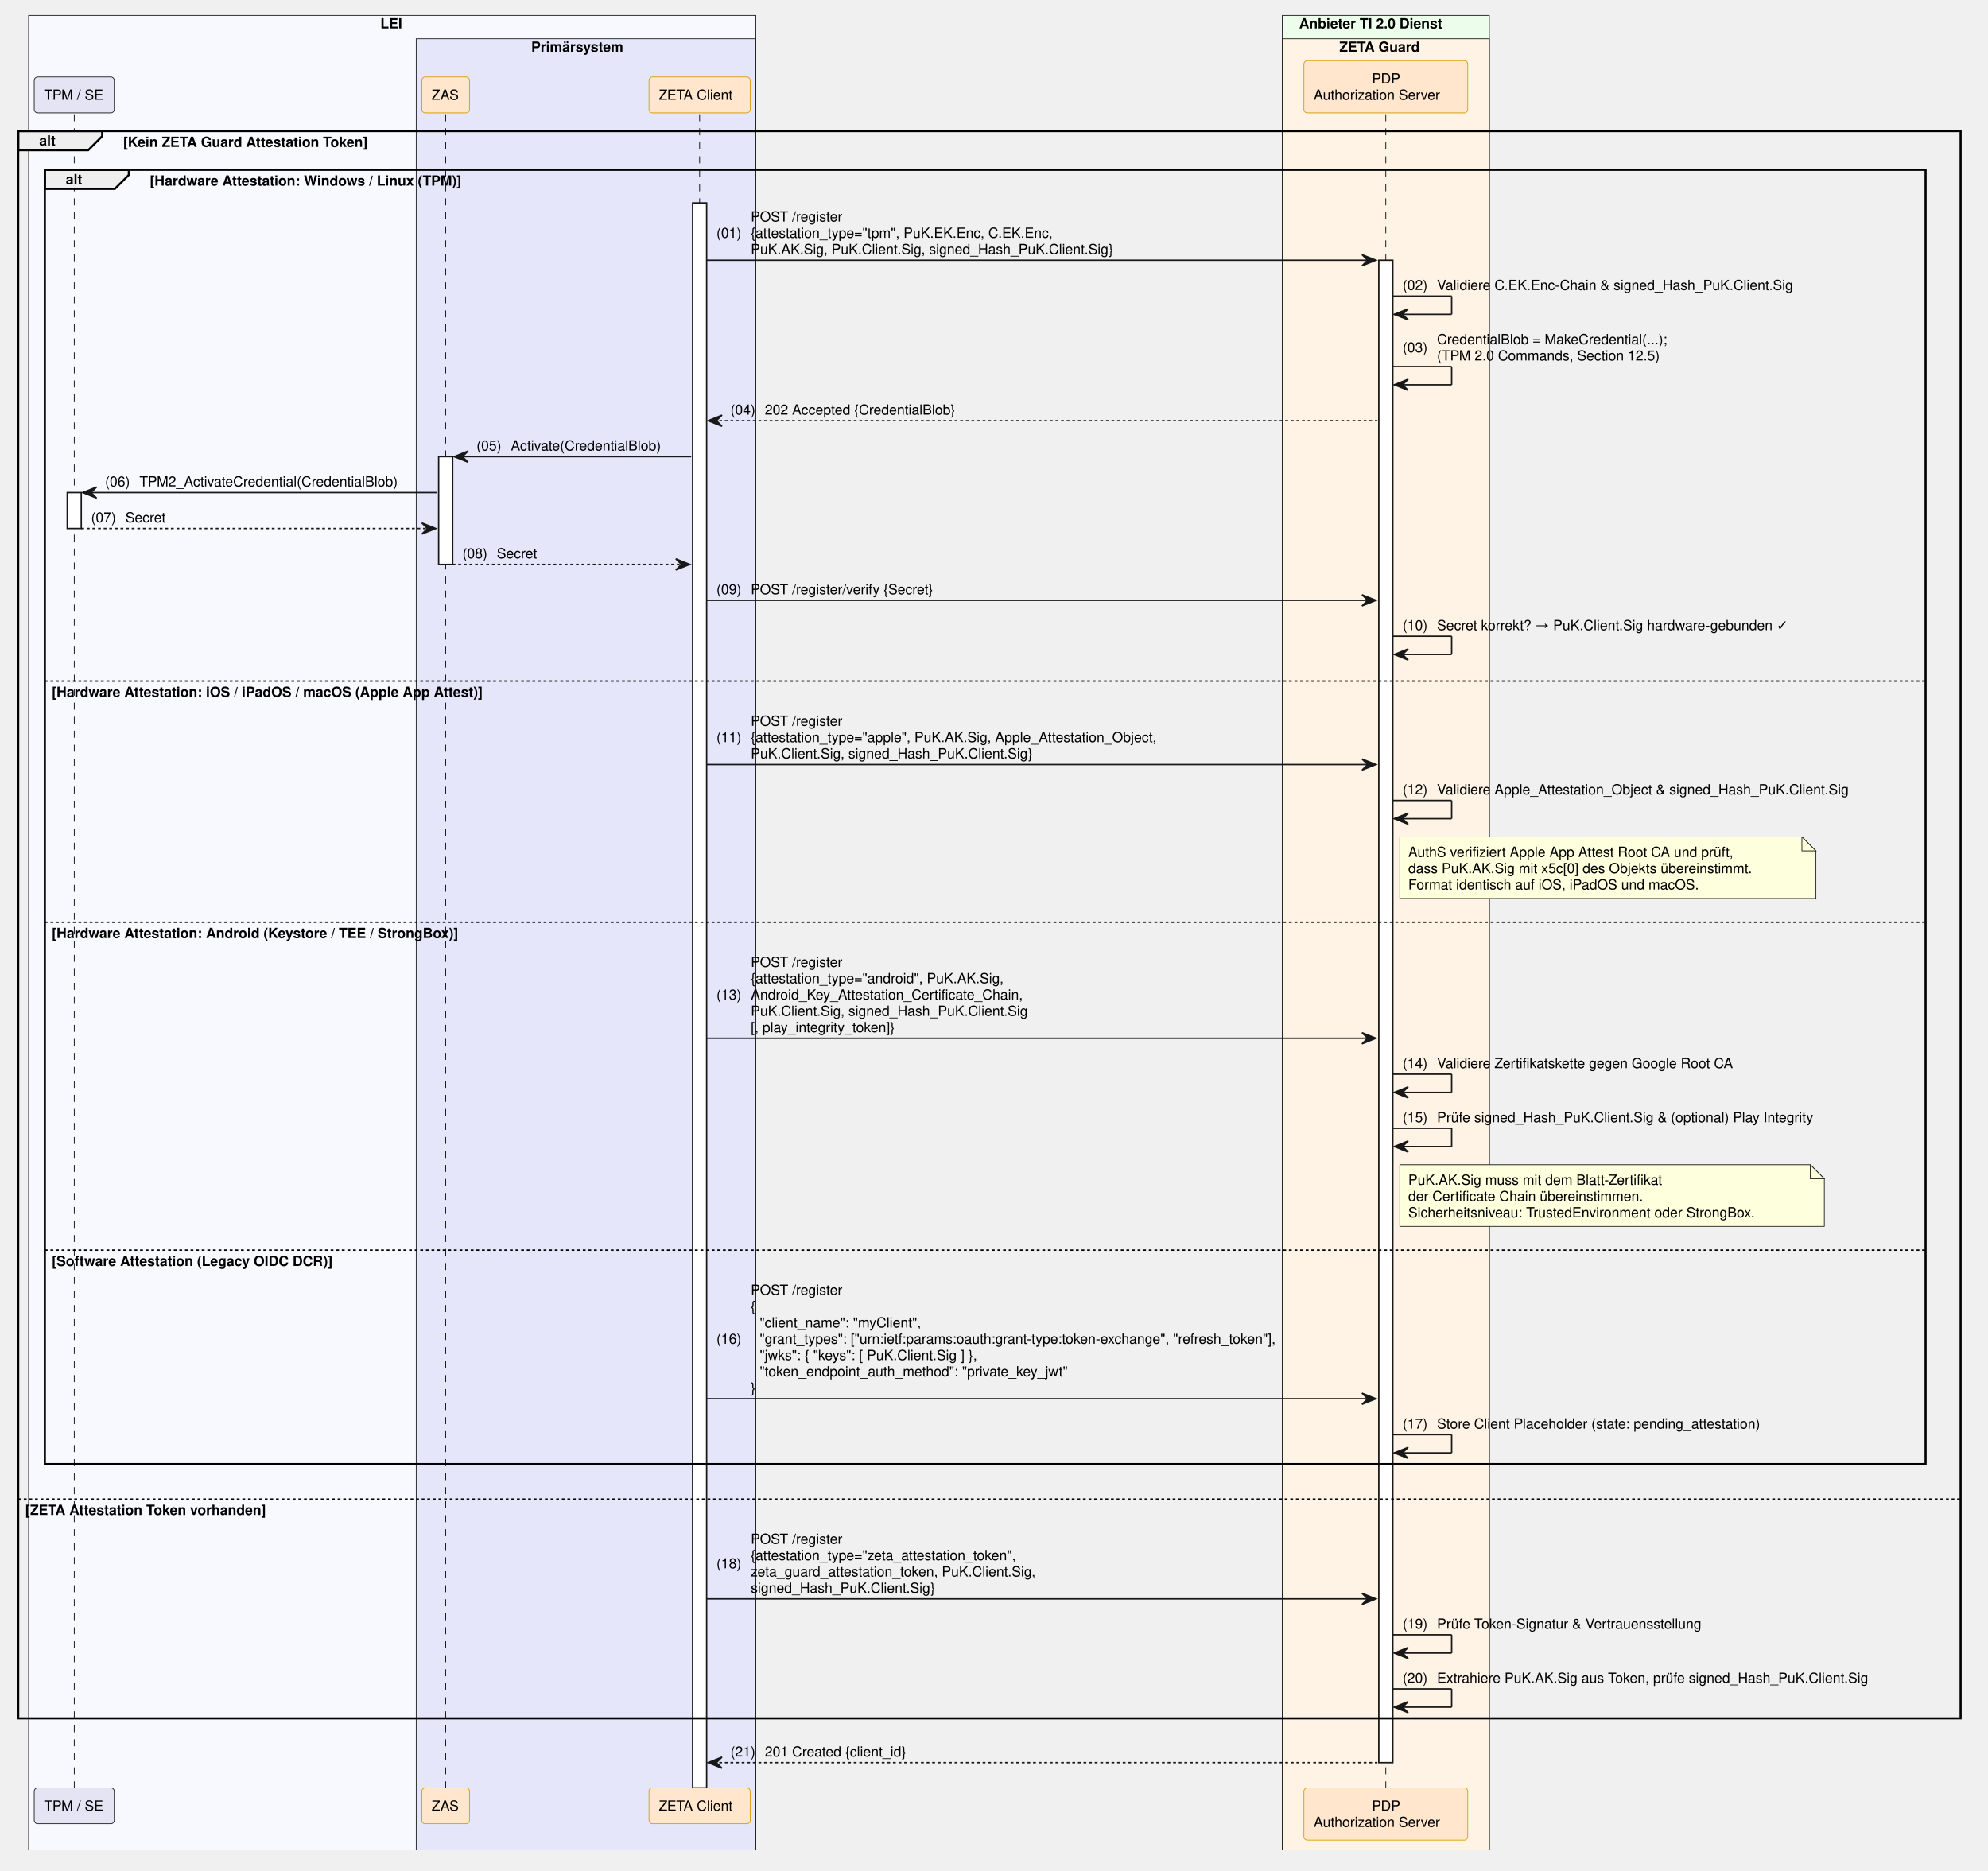
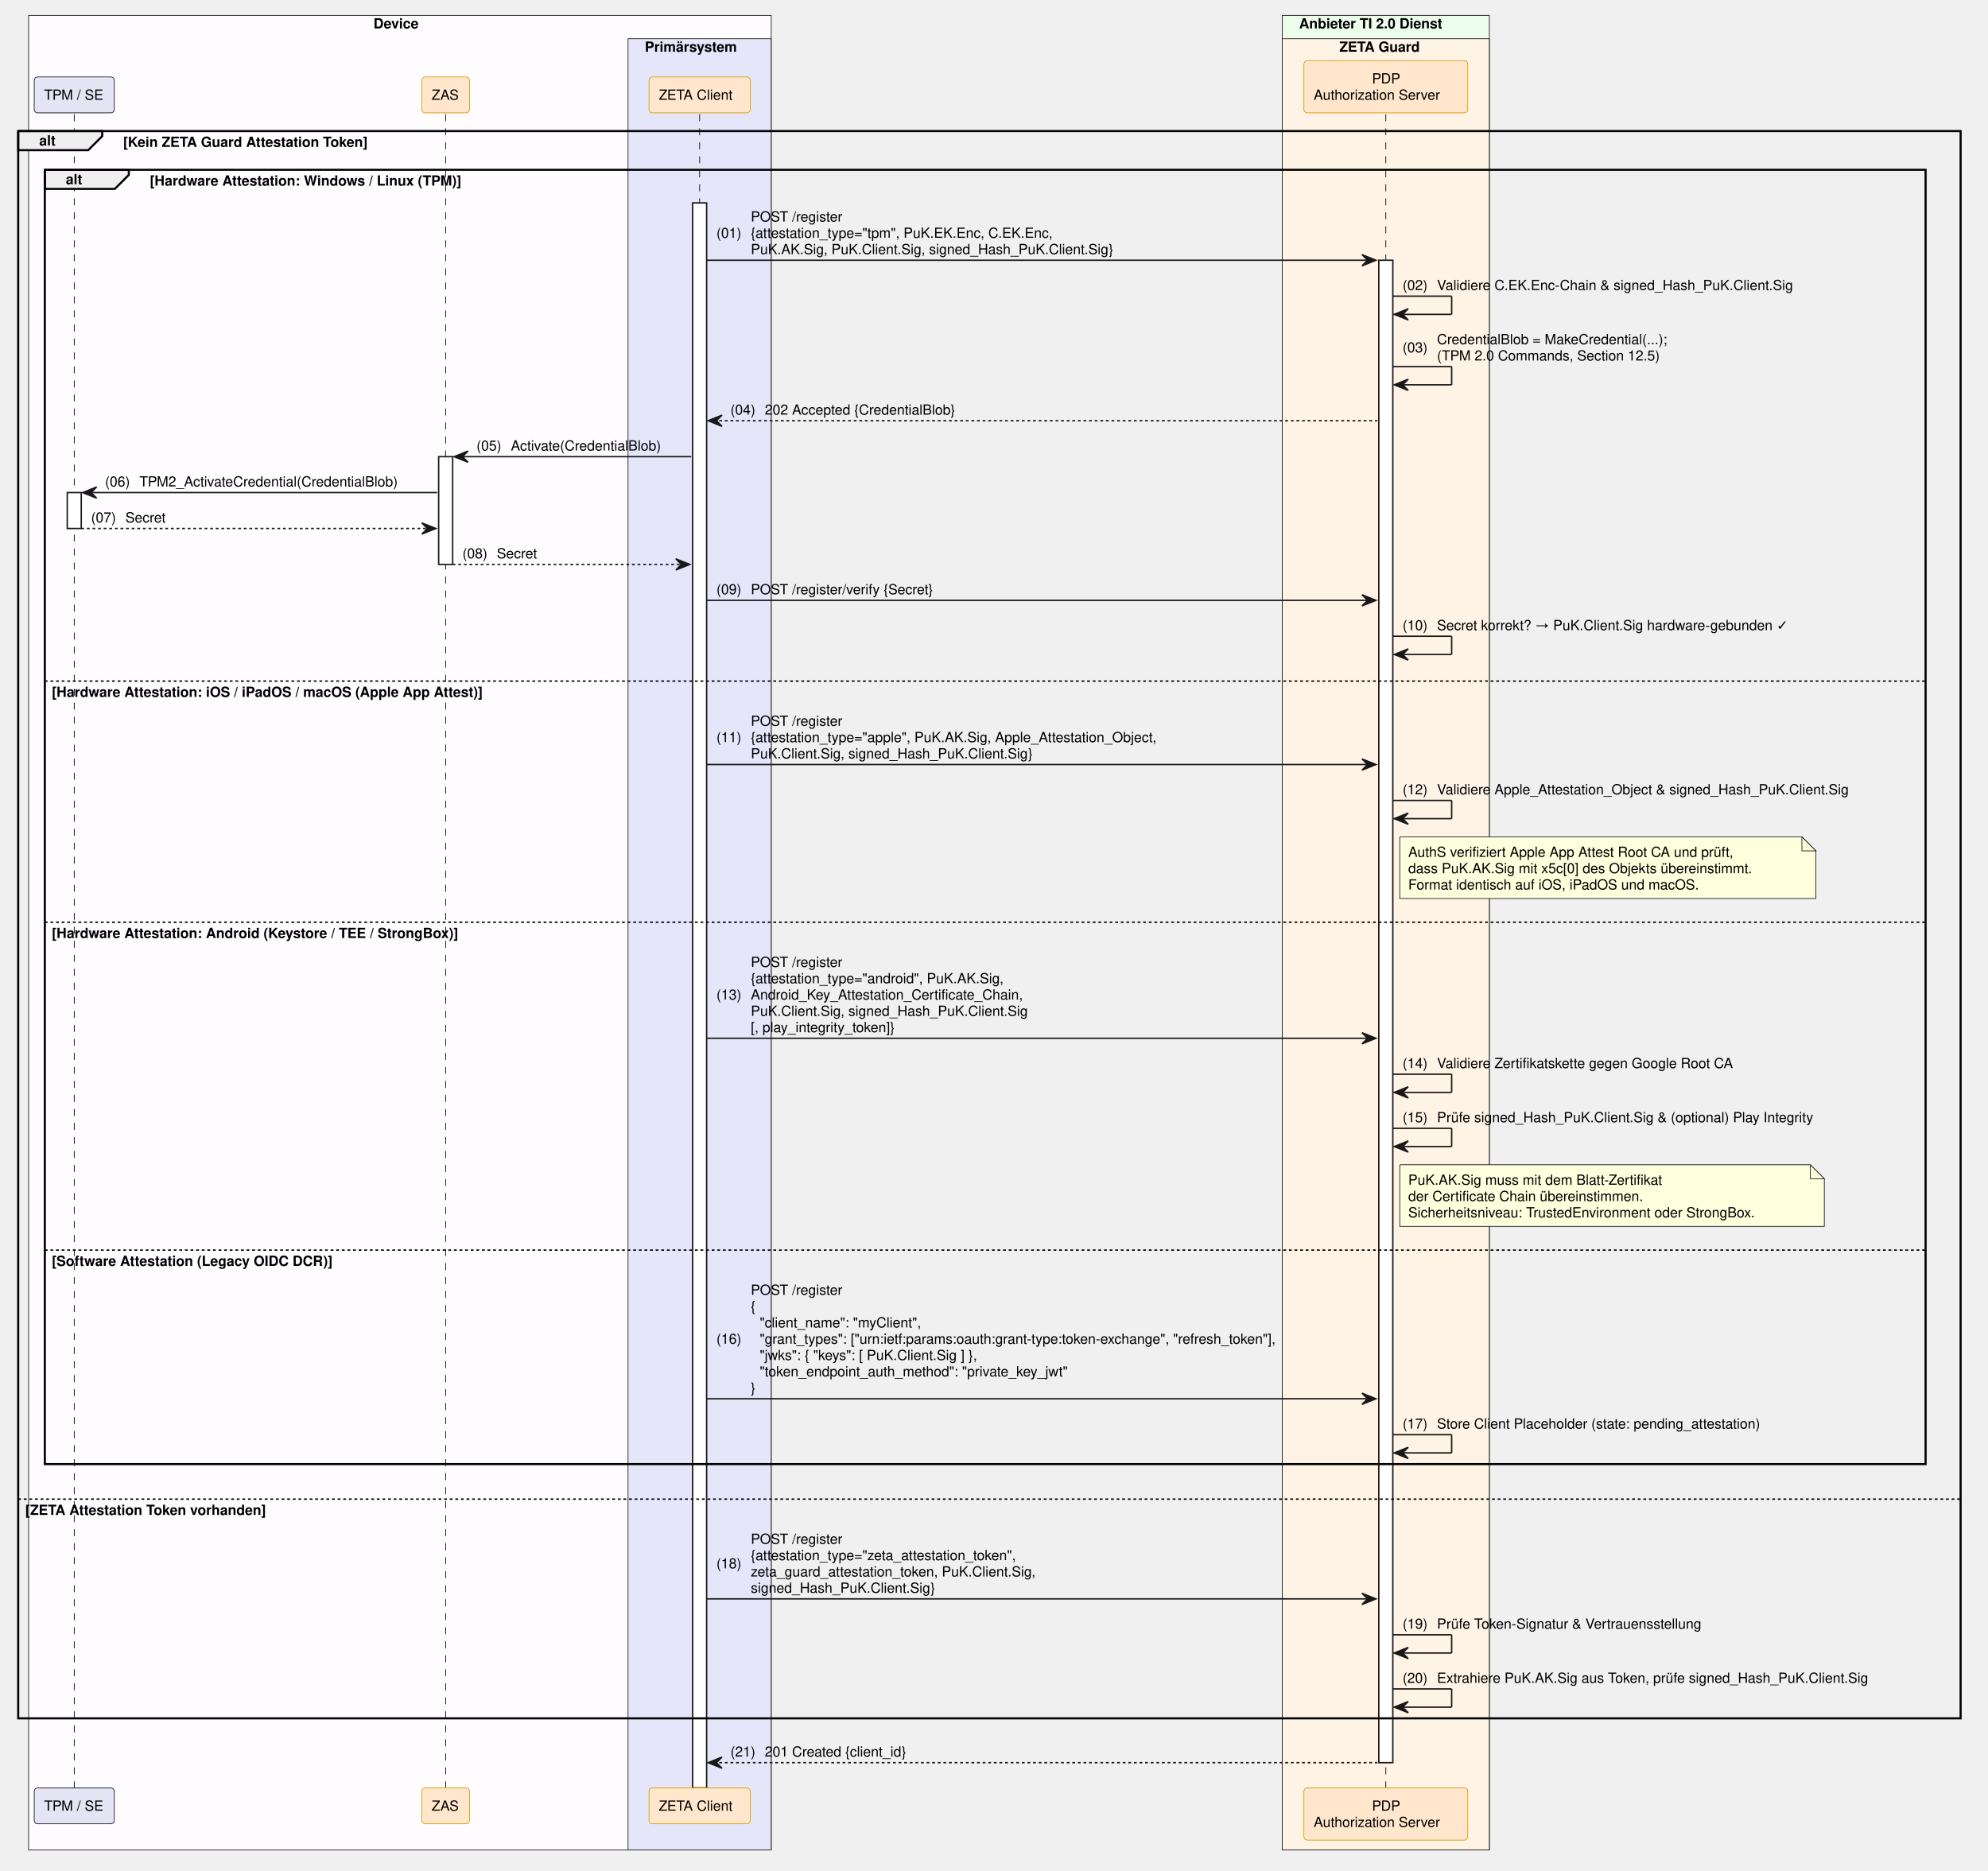
<svg xmlns="http://www.w3.org/2000/svg" contentStyleType="text/css" data-diagram-type="SEQUENCE" height="1335px" preserveAspectRatio="none" style="width:1419px;height:1335px;background:#FFFFFF;" version="1.1" viewBox="0 0 1419 1335" width="1419px" zoomAndPan="magnify">
  <defs />
  <g>
-     <rect fill="#F8F8FF" height="1309.516" style="stroke:#181818;stroke-width:0.5;" width="519.084" x="20.42" y="11" />
-     <text fill="#000000" font-family="Helvetica" font-size="10" font-weight="700" x="271.5" y="20.282">LEI</text>
-     <rect fill="#E6E6FA" height="1292.875" style="stroke:#181818;stroke-width:0.5;" width="242.424" x="297.08" y="27.641" />
-     <text fill="#000000" font-family="Helvetica" font-size="10" font-weight="700" x="379.196" y="36.923">Primärsystem</text>
+     <rect fill="#FEFCFF" height="1309.516" style="stroke:#181818;stroke-width:0.5;" width="530.057" x="20.42" y="11" />
+     <text fill="#000000" font-family="Helvetica" font-size="10" font-weight="700" x="266.579" y="20.282">Device</text>
+     <rect fill="#E6E6FA" height="1292.875" style="stroke:#181818;stroke-width:0.5;" width="102.193" x="448.284" y="27.641" />
+     <text fill="#000000" font-family="Helvetica" font-size="10" font-weight="700" x="460.284" y="36.923">Primärsystem</text>
    <rect fill="#EDFDEC" height="1309.516" style="stroke:#181818;stroke-width:0.5;" width="147.784" x="915.276" y="11" />
    <text fill="#000000" font-family="Helvetica" font-size="10" font-weight="700" x="927.276" y="20.282">Anbieter TI 2.0 Dienst</text>
    <rect fill="#FFF3E5" height="1292.875" style="stroke:#181818;stroke-width:0.5;" width="147.784" x="915.276" y="27.641" />
    <text fill="#000000" font-family="Helvetica" font-size="10" font-weight="700" x="956.023" y="36.923">ZETA Guard</text>
    <g>
      <rect fill="#000000" fill-opacity="0" height="1194.672" width="8" x="49.5" y="81.562" />
      <line style="stroke:#000000;stroke-width:0.5;stroke-dasharray:5,5;" x1="53" x2="53" y1="81.562" y2="1276.234" />
    </g>
    <g>
      <rect fill="#FFFFFF" height="25.641" style="stroke:#181818;stroke-width:1;" width="10" x="48" y="351.609" />
    </g>
    <g>
      <rect fill="#000000" fill-opacity="0" height="1194.672" width="8" x="314.6" y="81.562" />
      <line style="stroke:#000000;stroke-width:0.5;stroke-dasharray:5,5;" x1="318.1" x2="318.1" y1="81.562" y2="1276.234" />
    </g>
    <g>
      <rect fill="#FFFFFF" height="76.922" style="stroke:#181818;stroke-width:1;" width="10" x="313.1" y="325.969" />
    </g>
    <g>
      <rect fill="#000000" fill-opacity="0" height="1194.672" width="8" x="495.881" y="81.562" />
      <line style="stroke:#000000;stroke-width:0.5;stroke-dasharray:5,5;" x1="499.381" x2="499.381" y1="81.562" y2="1276.234" />
    </g>
    <g>
      <rect fill="#FFFFFF" height="1131.391" style="stroke:#181818;stroke-width:1;" width="10" x="494.381" y="144.844" />
    </g>
    <g>
      <rect fill="#000000" fill-opacity="0" height="1194.672" width="8" x="985.668" y="81.562" />
      <line style="stroke:#000000;stroke-width:0.5;stroke-dasharray:5,5;" x1="989.168" x2="989.168" y1="81.562" y2="1276.234" />
    </g>
    <g>
      <rect fill="#FFFFFF" height="1072.469" style="stroke:#181818;stroke-width:1;" width="10" x="984.168" y="185.766" />
    </g>
    <rect fill="#E4E4F4" height="25.641" rx="2.5" ry="2.5" style="stroke:#181818;stroke-width:0.5;" width="57.159" x="24.42" y="54.922" />
    <text fill="#000000" font-family="Helvetica" font-size="10" x="31.42" y="71.204">TPM / SE</text>
    <rect fill="#FFE6CC" height="25.641" rx="2.5" ry="2.5" style="stroke:#D79B00;stroke-width:0.5;" width="34.039" x="301.08" y="54.922" />
    <text fill="#000000" font-family="Helvetica" font-size="10" x="308.08" y="71.204">ZAS</text>
    <rect fill="#FFE6CC" height="25.641" rx="2.5" ry="2.5" style="stroke:#D79B00;stroke-width:0.5;" width="72.247" x="463.257" y="54.922" />
    <text fill="#000000" font-family="Helvetica" font-size="10" x="470.257" y="71.204">ZETA Client</text>
    <rect fill="#FFE6CC" height="37.281" rx="2.5" ry="2.5" style="stroke:#D79B00;stroke-width:0.5;" width="116.949" x="930.693" y="43.281" />
    <text fill="#000000" font-family="Helvetica" font-size="10" x="979.288" y="59.563">PDP</text>
    <text fill="#000000" font-family="Helvetica" font-size="10" x="937.693" y="71.204">Authorization Server</text>
    <rect fill="#E4E4F4" height="25.641" rx="2.5" ry="2.5" style="stroke:#181818;stroke-width:0.5;" width="57.159" x="24.42" y="1276.234" />
    <text fill="#000000" font-family="Helvetica" font-size="10" x="31.42" y="1292.517">TPM / SE</text>
    <rect fill="#FFE6CC" height="25.641" rx="2.5" ry="2.5" style="stroke:#D79B00;stroke-width:0.5;" width="34.039" x="301.08" y="1276.234" />
    <text fill="#000000" font-family="Helvetica" font-size="10" x="308.08" y="1292.517">ZAS</text>
    <rect fill="#FFE6CC" height="25.641" rx="2.5" ry="2.5" style="stroke:#D79B00;stroke-width:0.5;" width="72.247" x="463.257" y="1276.234" />
    <text fill="#000000" font-family="Helvetica" font-size="10" x="470.257" y="1292.517">ZETA Client</text>
    <rect fill="#FFE6CC" height="37.281" rx="2.5" ry="2.5" style="stroke:#D79B00;stroke-width:0.5;" width="116.949" x="930.693" y="1276.234" />
    <text fill="#000000" font-family="Helvetica" font-size="10" x="979.288" y="1292.517">PDP</text>
    <text fill="#000000" font-family="Helvetica" font-size="10" x="937.693" y="1304.157">Authorization Server</text>
    <path d="M13,93.562 L72.956,93.562 L72.956,97.203 L62.956,107.203 L13,107.203 L13,93.562" fill="#EEEEEE" style="stroke:#000000;stroke-width:1.5;" />
    <rect fill="none" height="1133.031" style="stroke:#000000;stroke-width:1.5;" width="1386.457" x="13" y="93.562" />
    <text fill="#000000" font-family="Helvetica" font-size="10" font-weight="700" x="28" y="103.845">alt</text>
    <text fill="#000000" font-family="Helvetica" font-size="10" font-weight="700" x="87.956" y="104.845">[Kein ZETA Guard Attestation Token]</text>
    <line style="stroke:#000000;stroke-width:1;stroke-dasharray:2,2;" x1="13" x2="1399.457" y1="1070.109" y2="1070.109" />
    <text fill="#000000" font-family="Helvetica" font-size="10" font-weight="700" x="18" y="1081.392">[ZETA Attestation Token vorhanden]</text>
    <path d="M32,121.203 L91.956,121.203 L91.956,124.844 L81.956,134.844 L32,134.844 L32,121.203" fill="#EEEEEE" style="stroke:#000000;stroke-width:1.5;" />
    <rect fill="none" height="923.906" style="stroke:#000000;stroke-width:1.5;" width="1342.457" x="32" y="121.203" />
    <text fill="#000000" font-family="Helvetica" font-size="10" font-weight="700" x="47" y="131.485">alt</text>
    <text fill="#000000" font-family="Helvetica" font-size="10" font-weight="700" x="106.956" y="132.485">[Hardware Attestation: Windows / Linux (TPM)]</text>
    <line style="stroke:#000000;stroke-width:1;stroke-dasharray:2,2;" x1="32" x2="1374.457" y1="486.172" y2="486.172" />
    <text fill="#000000" font-family="Helvetica" font-size="10" font-weight="700" x="37" y="497.454">[Hardware Attestation: iOS / iPadOS / macOS (Apple App Attest)]</text>
    <line style="stroke:#000000;stroke-width:1;stroke-dasharray:2,2;" x1="32" x2="1374.457" y1="658.297" y2="658.297" />
    <text fill="#000000" font-family="Helvetica" font-size="10" font-weight="700" x="37" y="669.579">[Hardware Attestation: Android (Keystore / TEE / StrongBox)]</text>
    <line style="stroke:#000000;stroke-width:1;stroke-dasharray:2,2;" x1="32" x2="1374.457" y1="892.344" y2="892.344" />
    <text fill="#000000" font-family="Helvetica" font-size="10" font-weight="700" x="37" y="903.626">[Software Attestation (Legacy OIDC DCR)]</text>
    <polygon fill="#181818" points="972.168,181.766,982.168,185.766,972.168,189.766,976.168,185.766" style="stroke:#181818;stroke-width:1;" />
    <line style="stroke:#181818;stroke-width:1;" x1="504.381" x2="978.168" y1="185.766" y2="185.766" />
    <text fill="#000000" font-family="Helvetica" font-size="10" x="511.381" y="169.767">(01)</text>
    <text fill="#000000" font-family="Helvetica" font-size="10" x="535.908" y="158.126">POST /register</text>
    <text fill="#000000" font-family="Helvetica" font-size="10" x="535.908" y="169.767">{attestation_type="tpm", PuK.EK.Enc, C.EK.Enc,</text>
    <text fill="#000000" font-family="Helvetica" font-size="10" x="535.908" y="181.407">PuK.AK.Sig, PuK.Client.Sig, signed_Hash_PuK.Client.Sig}</text>
    <line style="stroke:#181818;stroke-width:1;" x1="994.168" x2="1036.168" y1="211.406" y2="211.406" />
    <line style="stroke:#181818;stroke-width:1;" x1="1036.168" x2="1036.168" y1="211.406" y2="224.406" />
    <line style="stroke:#181818;stroke-width:1;" x1="995.168" x2="1036.168" y1="224.406" y2="224.406" />
    <polygon fill="#181818" points="1005.168,220.406,995.168,224.406,1005.168,228.406,1001.168,224.406" style="stroke:#181818;stroke-width:1;" />
    <text fill="#000000" font-family="Helvetica" font-size="10" x="1001.168" y="207.048">(02)</text>
    <text fill="#000000" font-family="Helvetica" font-size="10" x="1025.695" y="207.048">Validiere C.EK.Enc-Chain &amp; signed_Hash_PuK.Client.Sig</text>
    <line style="stroke:#181818;stroke-width:1;" x1="994.168" x2="1036.168" y1="261.688" y2="261.688" />
    <line style="stroke:#181818;stroke-width:1;" x1="1036.168" x2="1036.168" y1="261.688" y2="274.688" />
    <line style="stroke:#181818;stroke-width:1;" x1="995.168" x2="1036.168" y1="274.688" y2="274.688" />
    <polygon fill="#181818" points="1005.168,270.688,995.168,274.688,1005.168,278.688,1001.168,274.688" style="stroke:#181818;stroke-width:1;" />
    <text fill="#000000" font-family="Helvetica" font-size="10" x="1001.168" y="251.509">(03)</text>
    <text fill="#000000" font-family="Helvetica" font-size="10" x="1025.695" y="245.689">CredentialBlob = MakeCredential(...);</text>
    <text fill="#000000" font-family="Helvetica" font-size="10" x="1025.695" y="257.329">(TPM 2.0 Commands, Section 12.5)</text>
    <polygon fill="#181818" points="515.381,296.328,505.381,300.328,515.381,304.328,511.381,300.328" style="stroke:#181818;stroke-width:1;" />
    <line style="stroke:#181818;stroke-width:1;stroke-dasharray:2,2;" x1="509.381" x2="983.168" y1="300.328" y2="300.328" />
    <text fill="#000000" font-family="Helvetica" font-size="10" x="521.381" y="295.97">(04)</text>
    <text fill="#000000" font-family="Helvetica" font-size="10" x="545.908" y="295.97">202 Accepted {CredentialBlob}</text>
    <polygon fill="#181818" points="334.1,321.969,324.1,325.969,334.1,329.969,330.1,325.969" style="stroke:#181818;stroke-width:1;" />
    <line style="stroke:#181818;stroke-width:1;" x1="328.1" x2="493.381" y1="325.969" y2="325.969" />
    <text fill="#000000" font-family="Helvetica" font-size="10" x="340.1" y="321.61">(05)</text>
    <text fill="#000000" font-family="Helvetica" font-size="10" x="364.627" y="321.61">Activate(CredentialBlob)</text>
    <polygon fill="#181818" points="69,347.609,59,351.609,69,355.609,65,351.609" style="stroke:#181818;stroke-width:1;" />
    <line style="stroke:#181818;stroke-width:1;" x1="63" x2="312.1" y1="351.609" y2="351.609" />
    <text fill="#000000" font-family="Helvetica" font-size="10" x="75" y="347.251">(06)</text>
    <text fill="#000000" font-family="Helvetica" font-size="10" x="99.527" y="347.251">TPM2_ActivateCredential(CredentialBlob)</text>
    <polygon fill="#181818" points="301.1,373.25,311.1,377.25,301.1,381.25,305.1,377.25" style="stroke:#181818;stroke-width:1;" />
    <line style="stroke:#181818;stroke-width:1;stroke-dasharray:2,2;" x1="58" x2="307.1" y1="377.25" y2="377.25" />
    <text fill="#000000" font-family="Helvetica" font-size="10" x="65" y="372.892">(07)</text>
    <text fill="#000000" font-family="Helvetica" font-size="10" x="89.527" y="372.892">Secret</text>
    <polygon fill="#181818" points="482.381,398.891,492.381,402.891,482.381,406.891,486.381,402.891" style="stroke:#181818;stroke-width:1;" />
    <line style="stroke:#181818;stroke-width:1;stroke-dasharray:2,2;" x1="323.1" x2="488.381" y1="402.891" y2="402.891" />
    <text fill="#000000" font-family="Helvetica" font-size="10" x="330.1" y="398.532">(08)</text>
    <text fill="#000000" font-family="Helvetica" font-size="10" x="354.627" y="398.532">Secret</text>
    <polygon fill="#181818" points="972.168,424.531,982.168,428.531,972.168,432.531,976.168,428.531" style="stroke:#181818;stroke-width:1;" />
    <line style="stroke:#181818;stroke-width:1;" x1="504.381" x2="978.168" y1="428.531" y2="428.531" />
    <text fill="#000000" font-family="Helvetica" font-size="10" x="511.381" y="424.173">(09)</text>
    <text fill="#000000" font-family="Helvetica" font-size="10" x="535.908" y="424.173">POST /register/verify {Secret}</text>
    <line style="stroke:#181818;stroke-width:1;" x1="994.168" x2="1036.168" y1="454.172" y2="454.172" />
    <line style="stroke:#181818;stroke-width:1;" x1="1036.168" x2="1036.168" y1="454.172" y2="467.172" />
    <line style="stroke:#181818;stroke-width:1;" x1="995.168" x2="1036.168" y1="467.172" y2="467.172" />
    <polygon fill="#181818" points="1005.168,463.172,995.168,467.172,1005.168,471.172,1001.168,467.172" style="stroke:#181818;stroke-width:1;" />
    <text fill="#000000" font-family="Helvetica" font-size="10" x="1001.168" y="449.813">(10)</text>
    <text fill="#000000" font-family="Helvetica" font-size="10" x="1025.695" y="449.813">Secret korrekt? → PuK.Client.Sig hardware-gebunden ✓</text>
    <polygon fill="#181818" points="972.168,541.734,982.168,545.734,972.168,549.734,976.168,545.734" style="stroke:#181818;stroke-width:1;" />
    <line style="stroke:#181818;stroke-width:1;" x1="504.381" x2="978.168" y1="545.734" y2="545.734" />
    <text fill="#000000" font-family="Helvetica" font-size="10" x="511.381" y="529.735">(11)</text>
    <text fill="#000000" font-family="Helvetica" font-size="10" x="535.908" y="518.095">POST /register</text>
    <text fill="#000000" font-family="Helvetica" font-size="10" x="535.908" y="529.735">{attestation_type="apple", PuK.AK.Sig, Apple_Attestation_Object,</text>
    <text fill="#000000" font-family="Helvetica" font-size="10" x="535.908" y="541.376">PuK.Client.Sig, signed_Hash_PuK.Client.Sig}</text>
    <line style="stroke:#181818;stroke-width:1;" x1="994.168" x2="1036.168" y1="571.375" y2="571.375" />
    <line style="stroke:#181818;stroke-width:1;" x1="1036.168" x2="1036.168" y1="571.375" y2="584.375" />
    <line style="stroke:#181818;stroke-width:1;" x1="995.168" x2="1036.168" y1="584.375" y2="584.375" />
    <polygon fill="#181818" points="1005.168,580.375,995.168,584.375,1005.168,588.375,1001.168,584.375" style="stroke:#181818;stroke-width:1;" />
    <text fill="#000000" font-family="Helvetica" font-size="10" x="1001.168" y="567.017">(12)</text>
    <text fill="#000000" font-family="Helvetica" font-size="10" x="1025.695" y="567.017">Validiere Apple_Attestation_Object &amp; signed_Hash_PuK.Client.Sig</text>
    <path d="M999.168,597.375 L999.168,641.375 L1296.168,641.375 L1296.168,607.375 L1286.168,597.375 L999.168,597.375" fill="#FEFFDD" style="stroke:#181818;stroke-width:0.5;" />
    <path d="M1286.168,597.375 L1286.168,607.375 L1296.168,607.375 L1286.168,597.375" fill="#FEFFDD" style="stroke:#181818;stroke-width:0.5;" />
    <text fill="#000000" font-family="Helvetica" font-size="10" x="1005.168" y="611.657">AuthS verifiziert Apple App Attest Root CA und prüft,</text>
    <text fill="#000000" font-family="Helvetica" font-size="10" x="1005.168" y="623.298">dass PuK.AK.Sig mit x5c[0] des Objekts übereinstimmt.</text>
    <text fill="#000000" font-family="Helvetica" font-size="10" x="1005.168" y="634.938">Format identisch auf iOS, iPadOS und macOS.</text>
    <polygon fill="#181818" points="972.168,737.141,982.168,741.141,972.168,745.141,976.168,741.141" style="stroke:#181818;stroke-width:1;" />
    <line style="stroke:#181818;stroke-width:1;" x1="504.381" x2="978.168" y1="741.141" y2="741.141" />
    <text fill="#000000" font-family="Helvetica" font-size="10" x="511.381" y="713.501">(13)</text>
    <text fill="#000000" font-family="Helvetica" font-size="10" x="535.908" y="690.22">POST /register</text>
    <text fill="#000000" font-family="Helvetica" font-size="10" x="535.908" y="701.86">{attestation_type="android", PuK.AK.Sig,</text>
    <text fill="#000000" font-family="Helvetica" font-size="10" x="535.908" y="713.501">Android_Key_Attestation_Certificate_Chain,</text>
    <text fill="#000000" font-family="Helvetica" font-size="10" x="535.908" y="725.142">PuK.Client.Sig, signed_Hash_PuK.Client.Sig</text>
    <text fill="#000000" font-family="Helvetica" font-size="10" x="535.908" y="736.782">[, play_integrity_token]}</text>
    <line style="stroke:#181818;stroke-width:1;" x1="994.168" x2="1036.168" y1="766.781" y2="766.781" />
    <line style="stroke:#181818;stroke-width:1;" x1="1036.168" x2="1036.168" y1="766.781" y2="779.781" />
    <line style="stroke:#181818;stroke-width:1;" x1="995.168" x2="1036.168" y1="779.781" y2="779.781" />
    <polygon fill="#181818" points="1005.168,775.781,995.168,779.781,1005.168,783.781,1001.168,779.781" style="stroke:#181818;stroke-width:1;" />
    <text fill="#000000" font-family="Helvetica" font-size="10" x="1001.168" y="762.423">(14)</text>
    <text fill="#000000" font-family="Helvetica" font-size="10" x="1025.695" y="762.423">Validiere Zertifikatskette gegen Google Root CA</text>
    <line style="stroke:#181818;stroke-width:1;" x1="994.168" x2="1036.168" y1="805.422" y2="805.422" />
    <line style="stroke:#181818;stroke-width:1;" x1="1036.168" x2="1036.168" y1="805.422" y2="818.422" />
    <line style="stroke:#181818;stroke-width:1;" x1="995.168" x2="1036.168" y1="818.422" y2="818.422" />
    <polygon fill="#181818" points="1005.168,814.422,995.168,818.422,1005.168,822.422,1001.168,818.422" style="stroke:#181818;stroke-width:1;" />
    <text fill="#000000" font-family="Helvetica" font-size="10" x="1001.168" y="801.063">(15)</text>
    <text fill="#000000" font-family="Helvetica" font-size="10" x="1025.695" y="801.063">Prüfe signed_Hash_PuK.Client.Sig &amp; (optional) Play Integrity</text>
    <path d="M999.168,831.422 L999.168,875.422 L1302.168,875.422 L1302.168,841.422 L1292.168,831.422 L999.168,831.422" fill="#FEFFDD" style="stroke:#181818;stroke-width:0.5;" />
    <path d="M1292.168,831.422 L1292.168,841.422 L1302.168,841.422 L1292.168,831.422" fill="#FEFFDD" style="stroke:#181818;stroke-width:0.5;" />
    <text fill="#000000" font-family="Helvetica" font-size="10" x="1005.168" y="845.704">PuK.AK.Sig muss mit dem Blatt-Zertifikat</text>
    <text fill="#000000" font-family="Helvetica" font-size="10" x="1005.168" y="857.345">der Certificate Chain übereinstimmen.</text>
    <text fill="#000000" font-family="Helvetica" font-size="10" x="1005.168" y="868.985">Sicherheitsniveau: TrustedEnvironment oder StrongBox.</text>
    <polygon fill="#181818" points="972.168,994.469,982.168,998.469,972.168,1002.469,976.168,998.469" style="stroke:#181818;stroke-width:1;" />
    <line style="stroke:#181818;stroke-width:1;" x1="504.381" x2="978.168" y1="998.469" y2="998.469" />
    <text fill="#000000" font-family="Helvetica" font-size="10" x="511.381" y="959.188">(16)</text>
    <text fill="#000000" font-family="Helvetica" font-size="10" x="535.908" y="924.267">POST /register</text>
    <text fill="#000000" font-family="Helvetica" font-size="10" x="535.908" y="935.907">{</text>
    <text fill="#000000" font-family="Helvetica" font-size="10" x="542.266" y="947.548">"client_name": "myClient",</text>
    <text fill="#000000" font-family="Helvetica" font-size="10" x="542.266" y="959.188">"grant_types": ["urn:ietf:params:oauth:grant-type:token-exchange", "refresh_token"],</text>
    <text fill="#000000" font-family="Helvetica" font-size="10" x="542.266" y="970.829">"jwks": { "keys": [ PuK.Client.Sig ] },</text>
    <text fill="#000000" font-family="Helvetica" font-size="10" x="542.266" y="982.47">"token_endpoint_auth_method": "private_key_jwt"</text>
    <text fill="#000000" font-family="Helvetica" font-size="10" x="535.908" y="994.11">}</text>
    <line style="stroke:#181818;stroke-width:1;" x1="994.168" x2="1036.168" y1="1024.109" y2="1024.109" />
    <line style="stroke:#181818;stroke-width:1;" x1="1036.168" x2="1036.168" y1="1024.109" y2="1037.109" />
    <line style="stroke:#181818;stroke-width:1;" x1="995.168" x2="1036.168" y1="1037.109" y2="1037.109" />
    <polygon fill="#181818" points="1005.168,1033.109,995.168,1037.109,1005.168,1041.109,1001.168,1037.109" style="stroke:#181818;stroke-width:1;" />
    <text fill="#000000" font-family="Helvetica" font-size="10" x="1001.168" y="1019.751">(17)</text>
    <text fill="#000000" font-family="Helvetica" font-size="10" x="1025.695" y="1019.751">Store Client Placeholder (state: pending_attestation)</text>
    <polygon fill="#181818" points="972.168,1137.312,982.168,1141.312,972.168,1145.312,976.168,1141.312" style="stroke:#181818;stroke-width:1;" />
    <line style="stroke:#181818;stroke-width:1;" x1="504.381" x2="978.168" y1="1141.312" y2="1141.312" />
    <text fill="#000000" font-family="Helvetica" font-size="10" x="511.381" y="1119.493">(18)</text>
    <text fill="#000000" font-family="Helvetica" font-size="10" x="535.908" y="1102.032">POST /register</text>
    <text fill="#000000" font-family="Helvetica" font-size="10" x="535.908" y="1113.673">{attestation_type="zeta_attestation_token",</text>
    <text fill="#000000" font-family="Helvetica" font-size="10" x="535.908" y="1125.313">zeta_guard_attestation_token, PuK.Client.Sig,</text>
    <text fill="#000000" font-family="Helvetica" font-size="10" x="535.908" y="1136.954">signed_Hash_PuK.Client.Sig}</text>
    <line style="stroke:#181818;stroke-width:1;" x1="994.168" x2="1036.168" y1="1166.953" y2="1166.953" />
    <line style="stroke:#181818;stroke-width:1;" x1="1036.168" x2="1036.168" y1="1166.953" y2="1179.953" />
    <line style="stroke:#181818;stroke-width:1;" x1="995.168" x2="1036.168" y1="1179.953" y2="1179.953" />
    <polygon fill="#181818" points="1005.168,1175.953,995.168,1179.953,1005.168,1183.953,1001.168,1179.953" style="stroke:#181818;stroke-width:1;" />
    <text fill="#000000" font-family="Helvetica" font-size="10" x="1001.168" y="1162.595">(19)</text>
    <text fill="#000000" font-family="Helvetica" font-size="10" x="1025.695" y="1162.595">Prüfe Token-Signatur &amp; Vertrauensstellung</text>
    <line style="stroke:#181818;stroke-width:1;" x1="994.168" x2="1036.168" y1="1205.594" y2="1205.594" />
    <line style="stroke:#181818;stroke-width:1;" x1="1036.168" x2="1036.168" y1="1205.594" y2="1218.594" />
    <line style="stroke:#181818;stroke-width:1;" x1="995.168" x2="1036.168" y1="1218.594" y2="1218.594" />
    <polygon fill="#181818" points="1005.168,1214.594,995.168,1218.594,1005.168,1222.594,1001.168,1218.594" style="stroke:#181818;stroke-width:1;" />
    <text fill="#000000" font-family="Helvetica" font-size="10" x="1001.168" y="1201.235">(20)</text>
    <text fill="#000000" font-family="Helvetica" font-size="10" x="1025.695" y="1201.235">Extrahiere PuK.AK.Sig aus Token, prüfe signed_Hash_PuK.Client.Sig</text>
    <polygon fill="#181818" points="515.381,1254.234,505.381,1258.234,515.381,1262.234,511.381,1258.234" style="stroke:#181818;stroke-width:1;" />
    <line style="stroke:#181818;stroke-width:1;stroke-dasharray:2,2;" x1="509.381" x2="983.168" y1="1258.234" y2="1258.234" />
    <text fill="#000000" font-family="Helvetica" font-size="10" x="521.381" y="1253.876">(21)</text>
    <text fill="#000000" font-family="Helvetica" font-size="10" x="545.908" y="1253.876">201 Created {client_id}</text>
  </g>
</svg>
